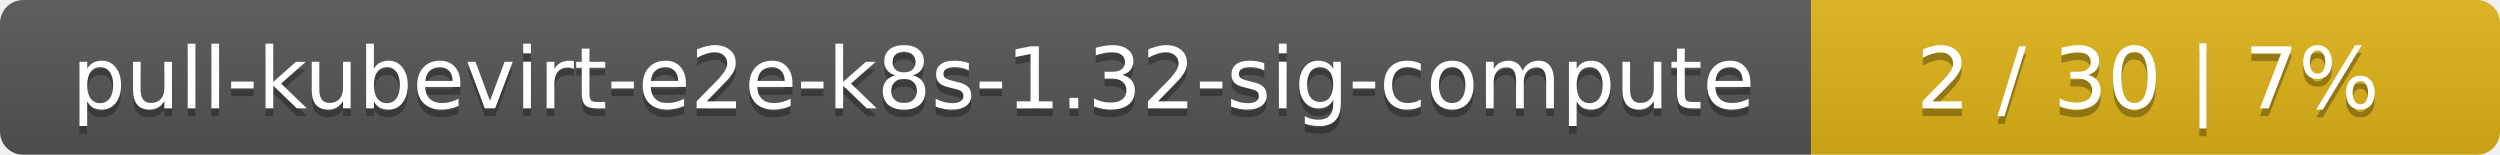
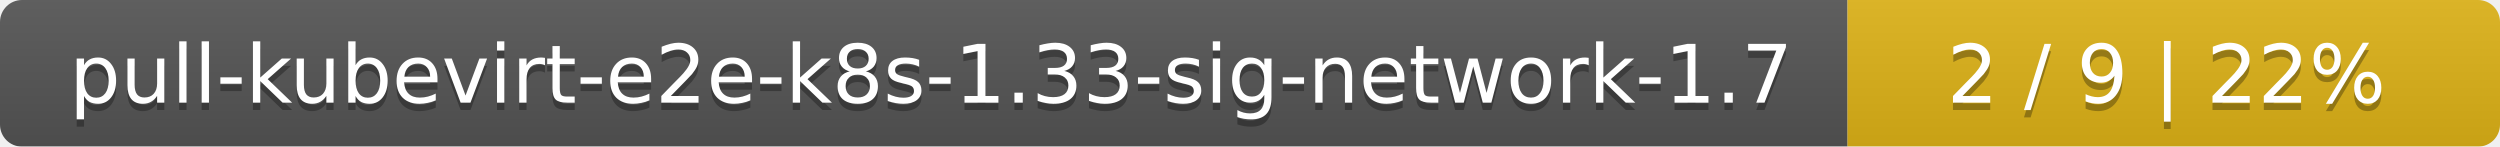
- <svg xmlns="http://www.w3.org/2000/svg" width="323" height="20">
+ <svg xmlns="http://www.w3.org/2000/svg" width="341" height="20">
  <linearGradient id="smooth" x2="0" y2="100%">
    <stop offset="0" stop-color="#bbb" stop-opacity=".1" />
    <stop offset="1" stop-opacity=".1" />
  </linearGradient>
  <mask id="round">
-     <rect width="323" height="20" rx="3" fill="#fff" />
+     <rect width="341" height="20" rx="3" fill="#fff" />
  </mask>
  <g mask="url(#round)">
-     <rect width="234" height="20" fill="#555" />
-     <rect x="234" width="89" height="20" fill="#dfb317" />
-     <rect width="323" height="20" fill="url(#smooth)" />
+     <rect width="252" height="20" fill="#555" />
+     <rect x="252" width="89" height="20" fill="#dfb317" />
+     <rect width="341" height="20" fill="url(#smooth)" />
  </g>
  <g fill="#fff" text-anchor="middle" font-family="DejaVu Sans,Verdana,Geneva,sans-serif" font-size="11">
-     <text x="118" y="15" fill="#010101" fill-opacity=".3">pull-kubevirt-e2e-k8s-1.32-sig-compute</text>
-     <text x="118" y="14">pull-kubevirt-e2e-k8s-1.32-sig-compute</text>
-     <text x="277.5" y="15" fill="#010101" fill-opacity=".3">2 / 30    |    7%</text>
-     <text x="277.5" y="14">2 / 30    |    7%</text>
+     <text x="127" y="15" fill="#010101" fill-opacity=".3">pull-kubevirt-e2e-k8s-1.33-sig-network-1.7</text>
+     <text x="127" y="14">pull-kubevirt-e2e-k8s-1.33-sig-network-1.7</text>
+     <text x="295.5" y="15" fill="#010101" fill-opacity=".3">2 / 9    |    22%</text>
+     <text x="295.5" y="14">2 / 9    |    22%</text>
  </g>
</svg>
